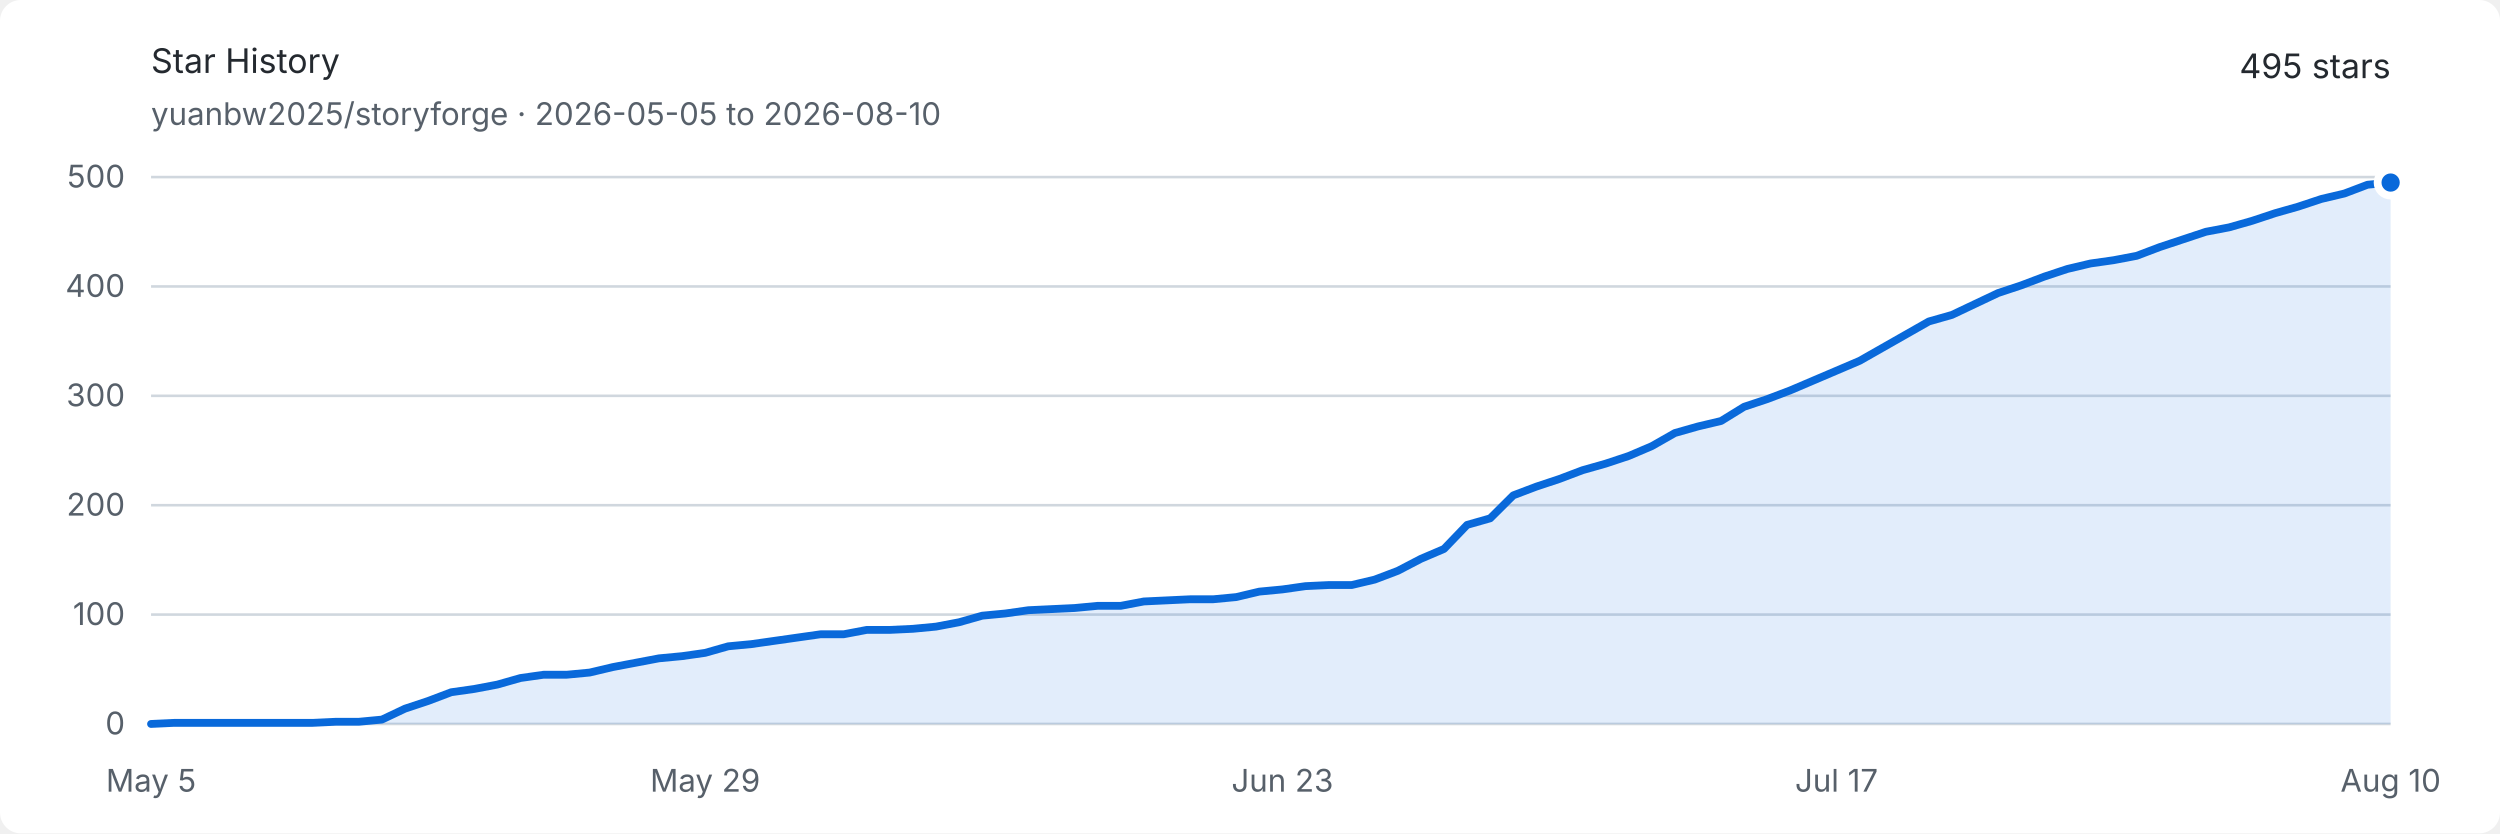
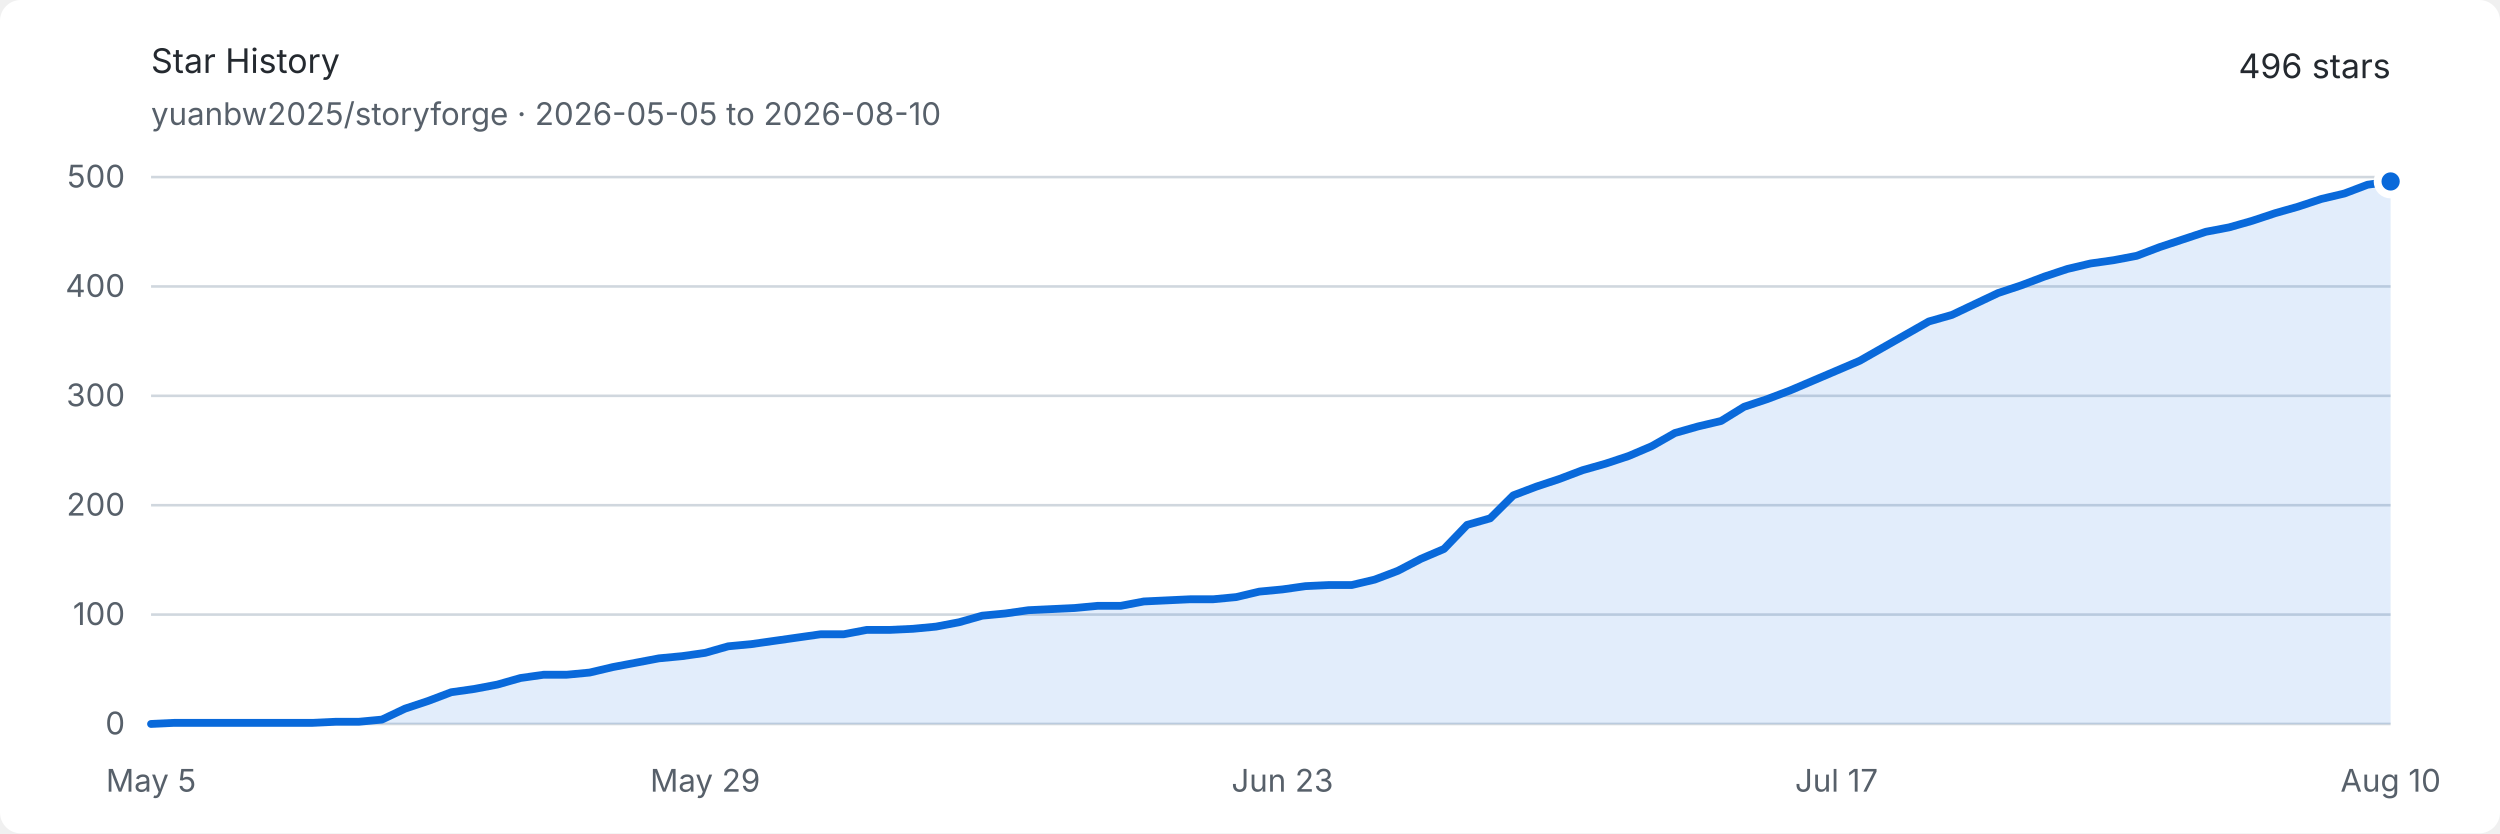
<svg xmlns="http://www.w3.org/2000/svg" width="960" height="320" viewBox="0 0 960 320" role="img" aria-labelledby="title description">
  <style>
    .background { fill: #ffffff; }
    .text { fill: #24292f; font: 13px -apple-system, BlinkMacSystemFont, "Segoe UI", sans-serif; }
    .muted { fill: #57606a; font: 12px -apple-system, BlinkMacSystemFont, "Segoe UI", sans-serif; }
    .grid { stroke: #d0d7de; stroke-width: 1; }
    .area { fill: #0969da; opacity: .12; }
    .line { fill: none; stroke: #0969da; stroke-width: 3; stroke-linejoin: round; stroke-linecap: round; }
    .endpoint { fill: #0969da; stroke: #ffffff; stroke-width: 3; }
    @media (prefers-color-scheme: dark) {
      .background { fill: #0d1117; }
      .text { fill: #e6edf3; }
      .muted { fill: #8d96a0; }
      .grid { stroke: #30363d; }
      .area { fill: #58a6ff; opacity: .16; }
      .line { stroke: #58a6ff; }
      .endpoint { fill: #58a6ff; stroke: #0d1117; }
    }
  </style>
  <rect class="background" width="960" height="320" rx="8" />
  <text class="text" x="58" y="28" font-size="18" font-weight="600">Star History</text>
  <text class="muted" x="58" y="48">yuanbw2025/storyforge · 2026-05-05 to 2026-08-10</text>
-   <text class="text" x="918" y="30" text-anchor="end" font-size="22" font-weight="600">495 stars</text>
+   <text class="text" x="918" y="30" text-anchor="end" font-size="22" font-weight="600">496 stars</text>
  <line class="grid" x1="58" y1="278" x2="918" y2="278" />
  <text class="muted" x="48" y="282" text-anchor="end">0</text>
  <line class="grid" x1="58" y1="236" x2="918" y2="236" />
  <text class="muted" x="48" y="240" text-anchor="end">100</text>
  <line class="grid" x1="58" y1="194" x2="918" y2="194" />
  <text class="muted" x="48" y="198" text-anchor="end">200</text>
  <line class="grid" x1="58" y1="152" x2="918" y2="152" />
  <text class="muted" x="48" y="156" text-anchor="end">300</text>
  <line class="grid" x1="58" y1="110" x2="918" y2="110" />
  <text class="muted" x="48" y="114" text-anchor="end">400</text>
  <line class="grid" x1="58" y1="68" x2="918" y2="68" />
  <text class="muted" x="48" y="72" text-anchor="end">500</text>
  <text class="muted" x="58" y="304" text-anchor="middle">May 5</text>
  <text class="muted" x="270.784" y="304" text-anchor="middle">May 29</text>
  <text class="muted" x="492.433" y="304" text-anchor="middle">Jun 23</text>
  <text class="muted" x="705.216" y="304" text-anchor="middle">Jul 17</text>
  <text class="muted" x="918" y="304" text-anchor="middle">Aug 10</text>
-   <path class="area" d="M 58.00 278.00 L 66.87 277.58 L 75.73 277.58 L 84.60 277.58 L 93.46 277.58 L 102.33 277.58 L 111.20 277.58 L 120.06 277.58 L 128.93 277.16 L 137.79 277.16 L 146.66 276.32 L 155.53 272.12 L 164.39 269.18 L 173.26 265.82 L 182.12 264.56 L 190.99 262.88 L 199.86 260.36 L 208.72 259.10 L 217.59 259.10 L 226.45 258.26 L 235.32 256.16 L 244.19 254.48 L 253.05 252.80 L 261.92 251.96 L 270.78 250.70 L 279.65 248.18 L 288.52 247.34 L 297.38 246.08 L 306.25 244.82 L 315.11 243.56 L 323.98 243.56 L 332.85 241.88 L 341.71 241.88 L 350.58 241.46 L 359.44 240.62 L 368.31 238.94 L 377.18 236.42 L 386.04 235.58 L 394.91 234.32 L 403.77 233.90 L 412.64 233.48 L 421.51 232.64 L 430.37 232.64 L 439.24 230.96 L 448.10 230.54 L 456.97 230.12 L 465.84 230.12 L 474.70 229.28 L 483.57 227.18 L 492.43 226.34 L 501.30 225.08 L 510.16 224.66 L 519.03 224.66 L 527.90 222.56 L 536.76 219.20 L 545.63 214.58 L 554.49 210.80 L 563.36 201.56 L 572.23 199.04 L 581.09 190.22 L 589.96 186.86 L 598.82 183.92 L 607.69 180.56 L 616.56 178.04 L 625.42 175.10 L 634.29 171.32 L 643.15 166.28 L 652.02 163.76 L 660.89 161.66 L 669.75 156.20 L 678.62 153.26 L 687.48 149.90 L 696.35 146.12 L 705.22 142.34 L 714.08 138.56 L 722.95 133.52 L 731.81 128.48 L 740.68 123.44 L 749.55 120.92 L 758.41 116.72 L 767.28 112.52 L 776.14 109.58 L 785.01 106.22 L 793.88 103.28 L 802.74 101.18 L 811.61 99.92 L 820.47 98.24 L 829.34 94.88 L 838.21 91.94 L 847.07 89.00 L 855.94 87.32 L 864.80 84.80 L 873.67 81.86 L 882.54 79.34 L 891.40 76.40 L 900.27 74.30 L 909.13 70.94 L 918.00 70.10 L 918.00 278 L 58 278 Z" />
-   <path class="line" d="M 58.00 278.00 L 66.87 277.58 L 75.73 277.58 L 84.60 277.58 L 93.46 277.58 L 102.33 277.58 L 111.20 277.58 L 120.06 277.58 L 128.93 277.16 L 137.79 277.16 L 146.66 276.32 L 155.53 272.12 L 164.39 269.18 L 173.26 265.82 L 182.12 264.56 L 190.99 262.88 L 199.86 260.36 L 208.72 259.10 L 217.59 259.10 L 226.45 258.26 L 235.32 256.16 L 244.19 254.48 L 253.05 252.80 L 261.92 251.96 L 270.78 250.70 L 279.65 248.18 L 288.52 247.34 L 297.38 246.08 L 306.25 244.82 L 315.11 243.56 L 323.98 243.56 L 332.85 241.88 L 341.71 241.88 L 350.58 241.46 L 359.44 240.62 L 368.31 238.94 L 377.18 236.42 L 386.04 235.58 L 394.91 234.32 L 403.77 233.90 L 412.64 233.48 L 421.51 232.64 L 430.37 232.64 L 439.24 230.96 L 448.10 230.54 L 456.97 230.12 L 465.84 230.12 L 474.70 229.28 L 483.57 227.18 L 492.43 226.34 L 501.30 225.08 L 510.16 224.66 L 519.03 224.66 L 527.90 222.56 L 536.76 219.20 L 545.63 214.58 L 554.49 210.80 L 563.36 201.56 L 572.23 199.04 L 581.09 190.22 L 589.96 186.86 L 598.82 183.92 L 607.69 180.56 L 616.56 178.04 L 625.42 175.10 L 634.29 171.32 L 643.15 166.28 L 652.02 163.76 L 660.89 161.66 L 669.75 156.20 L 678.62 153.26 L 687.48 149.90 L 696.35 146.12 L 705.22 142.34 L 714.08 138.56 L 722.95 133.52 L 731.81 128.48 L 740.68 123.44 L 749.55 120.92 L 758.41 116.72 L 767.28 112.52 L 776.14 109.58 L 785.01 106.22 L 793.88 103.28 L 802.74 101.18 L 811.61 99.92 L 820.47 98.24 L 829.34 94.88 L 838.21 91.94 L 847.07 89.00 L 855.94 87.32 L 864.80 84.80 L 873.67 81.86 L 882.54 79.34 L 891.40 76.40 L 900.27 74.30 L 909.13 70.94 L 918.00 70.10" />
-   <circle class="endpoint" cx="918" cy="70.1" r="5" />
+   <path class="area" d="M 58.00 278.00 L 66.87 277.58 L 75.73 277.58 L 84.60 277.58 L 93.46 277.58 L 102.33 277.58 L 111.20 277.58 L 120.06 277.58 L 128.93 277.16 L 137.79 277.16 L 146.66 276.32 L 155.53 272.12 L 164.39 269.18 L 173.26 265.82 L 182.12 264.56 L 190.99 262.88 L 199.86 260.36 L 208.72 259.10 L 217.59 259.10 L 226.45 258.26 L 235.32 256.16 L 244.19 254.48 L 253.05 252.80 L 261.92 251.96 L 270.78 250.70 L 279.65 248.18 L 288.52 247.34 L 297.38 246.08 L 306.25 244.82 L 315.11 243.56 L 323.98 243.56 L 332.85 241.88 L 341.71 241.88 L 350.58 241.46 L 359.44 240.62 L 368.31 238.94 L 377.18 236.42 L 386.04 235.58 L 394.91 234.32 L 403.77 233.90 L 412.64 233.48 L 421.51 232.64 L 430.37 232.64 L 439.24 230.96 L 448.10 230.54 L 456.97 230.12 L 465.84 230.12 L 474.70 229.28 L 483.57 227.18 L 492.43 226.34 L 501.30 225.08 L 510.16 224.66 L 519.03 224.66 L 527.90 222.56 L 536.76 219.20 L 545.63 214.58 L 554.49 210.80 L 563.36 201.56 L 572.23 199.04 L 581.09 190.22 L 589.96 186.86 L 598.82 183.92 L 607.69 180.56 L 616.56 178.04 L 625.42 175.10 L 634.29 171.32 L 643.15 166.28 L 652.02 163.76 L 660.89 161.66 L 669.75 156.20 L 678.62 153.26 L 687.48 149.90 L 696.35 146.12 L 705.22 142.34 L 714.08 138.56 L 722.95 133.52 L 731.81 128.48 L 740.68 123.44 L 749.55 120.92 L 758.41 116.72 L 767.28 112.52 L 776.14 109.58 L 785.01 106.22 L 793.88 103.28 L 802.74 101.18 L 811.61 99.92 L 820.47 98.24 L 829.34 94.88 L 838.21 91.94 L 847.07 89.00 L 855.94 87.32 L 864.80 84.80 L 873.67 81.86 L 882.54 79.34 L 891.40 76.40 L 900.27 74.30 L 909.13 70.94 L 918.00 69.68 L 918.00 278 L 58 278 Z" />
+   <path class="line" d="M 58.00 278.00 L 66.87 277.58 L 75.73 277.58 L 84.60 277.58 L 93.46 277.58 L 102.33 277.58 L 111.20 277.58 L 120.06 277.58 L 128.93 277.16 L 137.79 277.16 L 146.66 276.32 L 155.53 272.12 L 164.39 269.18 L 173.26 265.82 L 182.12 264.56 L 190.99 262.88 L 199.86 260.36 L 208.72 259.10 L 217.59 259.10 L 226.45 258.26 L 235.32 256.16 L 244.19 254.48 L 253.05 252.80 L 261.92 251.96 L 270.78 250.70 L 279.65 248.18 L 288.52 247.34 L 297.38 246.08 L 306.25 244.82 L 315.11 243.56 L 323.98 243.56 L 332.85 241.88 L 341.71 241.88 L 350.58 241.46 L 359.44 240.62 L 368.31 238.94 L 377.18 236.42 L 386.04 235.58 L 394.91 234.32 L 403.77 233.90 L 412.64 233.48 L 421.51 232.64 L 430.37 232.64 L 439.24 230.96 L 448.10 230.54 L 456.97 230.12 L 465.84 230.12 L 474.70 229.28 L 483.57 227.18 L 492.43 226.34 L 501.30 225.08 L 510.16 224.66 L 519.03 224.66 L 527.90 222.56 L 536.76 219.20 L 545.63 214.58 L 554.49 210.80 L 563.36 201.56 L 572.23 199.04 L 581.09 190.22 L 589.96 186.86 L 598.82 183.92 L 607.69 180.56 L 616.56 178.04 L 625.42 175.10 L 634.29 171.32 L 643.15 166.28 L 652.02 163.76 L 660.89 161.66 L 669.75 156.20 L 678.62 153.26 L 687.48 149.90 L 696.35 146.12 L 705.22 142.34 L 714.08 138.56 L 722.95 133.52 L 731.81 128.48 L 740.68 123.44 L 749.55 120.92 L 758.41 116.72 L 767.28 112.52 L 776.14 109.58 L 785.01 106.22 L 793.88 103.28 L 802.74 101.18 L 811.61 99.92 L 820.47 98.24 L 829.34 94.88 L 838.21 91.94 L 847.07 89.00 L 855.94 87.32 L 864.80 84.80 L 873.67 81.86 L 882.54 79.34 L 891.40 76.40 L 900.27 74.30 L 909.13 70.94 L 918.00 69.68" />
+   <circle class="endpoint" cx="918" cy="69.68" r="5" />
</svg>
